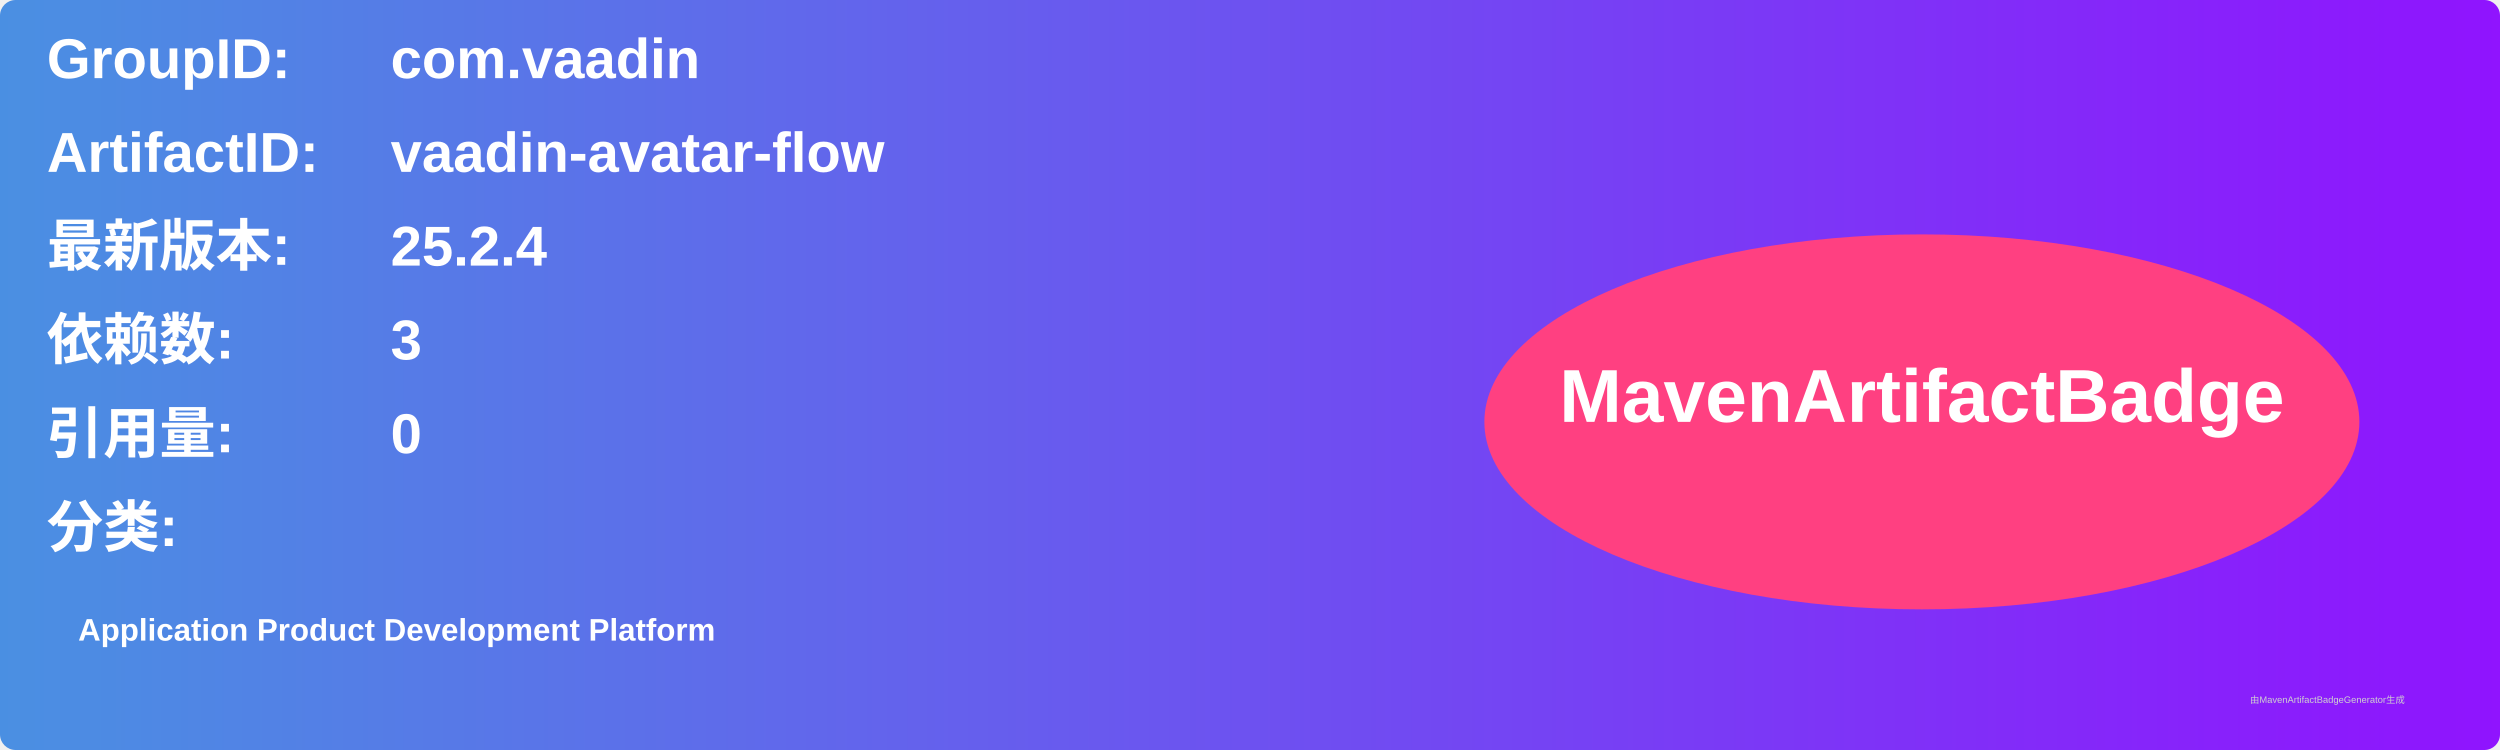
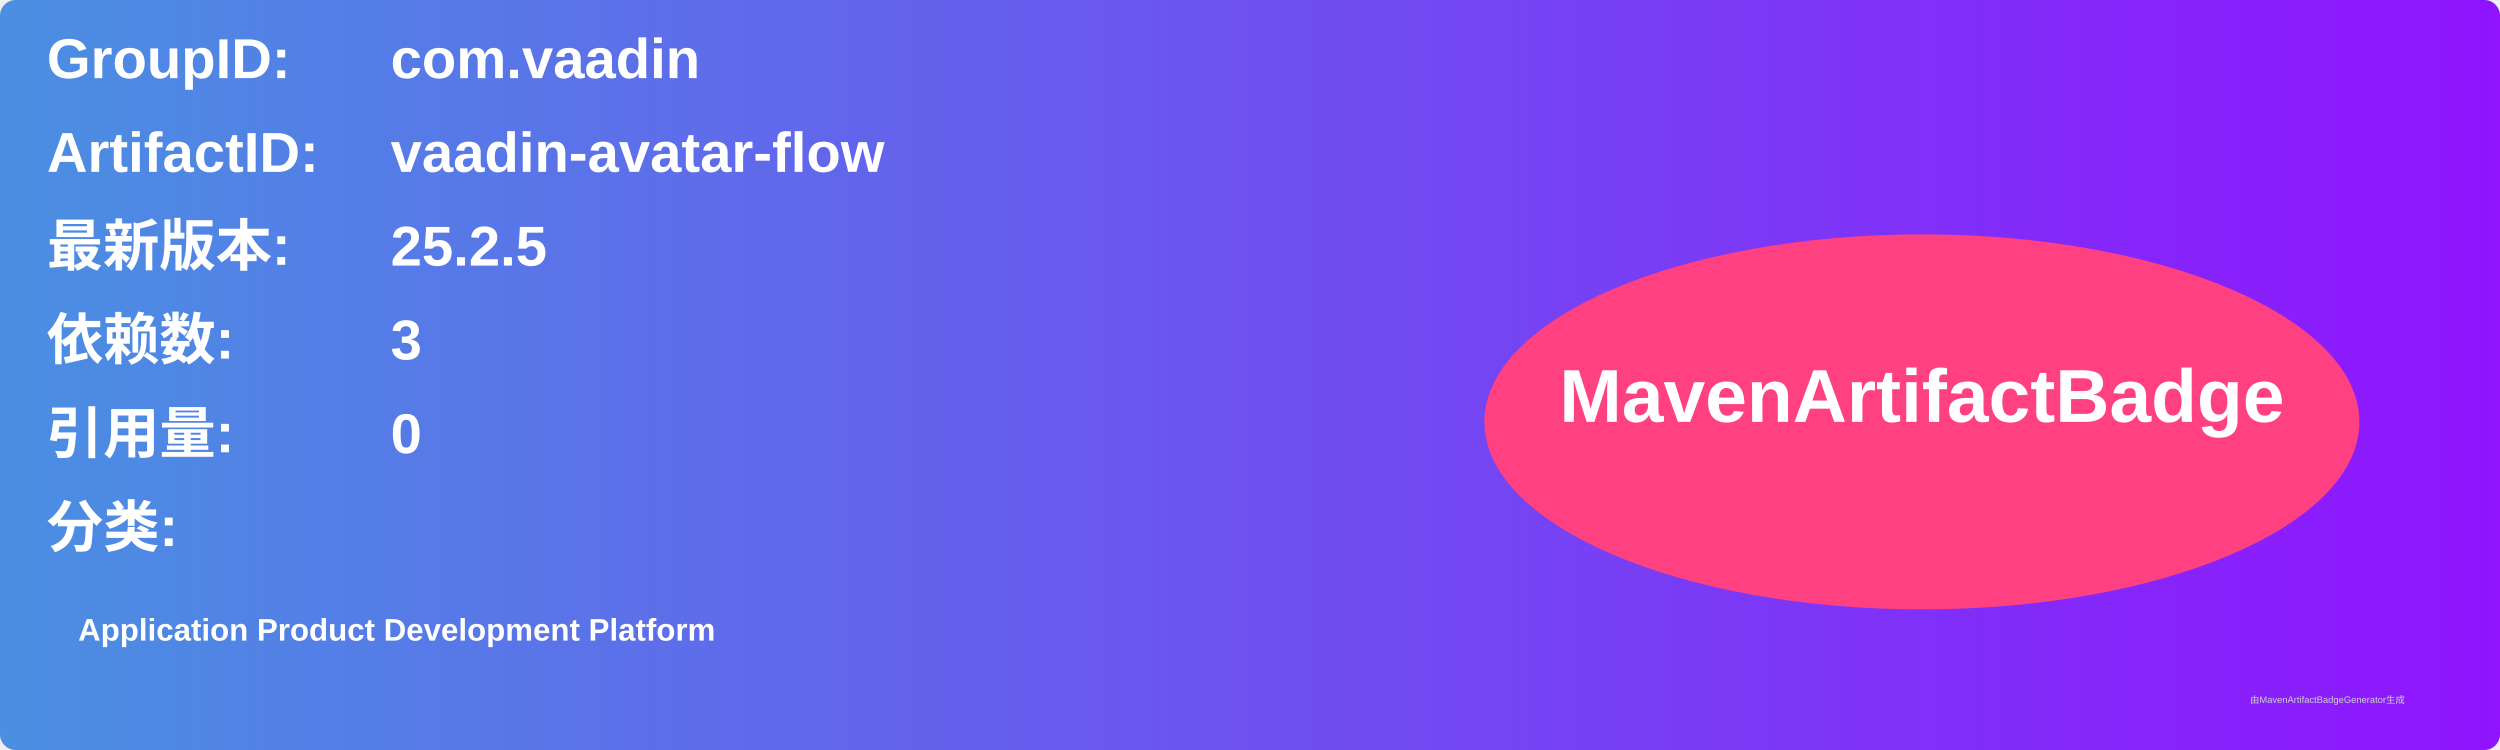
<svg xmlns="http://www.w3.org/2000/svg" width="800" height="240" viewBox="0 0 800 240">
  <linearGradient id="grad" x1="0%" y1="0%" x2="100%" y2="0%">
    <stop offset="0%" stop-color="#4a90e2" />
    <stop offset="100%" stop-color="#9013fe" />
  </linearGradient>
  <rect width="100%" height="100%" rx="5" ry="5" fill="url(#grad)" />
  <g transform="translate(15, 15)">
    <text x="0" y="10" font-family="Arial" font-size="18" fill="white" font-weight="bold" width="260">GroupID:</text>
    <text x="110" y="10" font-family="Arial" font-size="18" fill="white" font-weight="bold" width="460">com.vaadin</text>
    <text x="0" y="40" font-family="Arial" font-size="18" fill="white" font-weight="bold" width="260">ArtifactID:</text>
    <text x="110" y="40" font-family="Arial" font-size="18" fill="white" font-weight="bold" width="460">vaadin-avatar-flow</text>
    <text x="0" y="70" font-family="Arial" font-size="18" fill="white" font-weight="bold">最新版本:</text>
    <text x="110" y="70" font-family="Arial" font-size="18" fill="white" font-weight="bold">
-       <tspan font-weight="bold">25.2.4</tspan>
+       <tspan font-weight="bold">25.2.5</tspan>
    </text>
    <text x="0" y="100" font-family="Arial" font-size="18" fill="white" font-weight="bold">依赖数: </text>
    <text x="110" y="100" font-family="Arial" font-size="18" fill="white">
      <tspan font-weight="bold">3</tspan>
    </text>
    <text x="0" y="130" font-family="Arial" font-size="18" fill="white" font-weight="bold">引用量: </text>
    <text x="110" y="130" font-family="Arial" font-size="18" fill="white">
      <tspan font-weight="bold">0</tspan>
    </text>
    <text x="0" y="160" font-family="Arial" font-size="18" fill="white" font-weight="bold">分类:</text>
    <text x="10" y="190" font-family="Arial" font-size="10" fill="white">
      <tspan font-weight="bold">Application Product Development Platform</tspan>
    </text>
    <ellipse cx="600" cy="120" rx="140" ry="60" fill="#ff4081" />
    <text x="600" y="120" text-anchor="middle" font-family="Arial" font-size="24" fill="white" font-weight="bold">MavenArtifactBadge</text>
  </g>
  <text x="720" y="225" font-family="Arial" font-size="3" fill="#d0d0d0">由MavenArtifactBadgeGenerator生成</text>
</svg>
